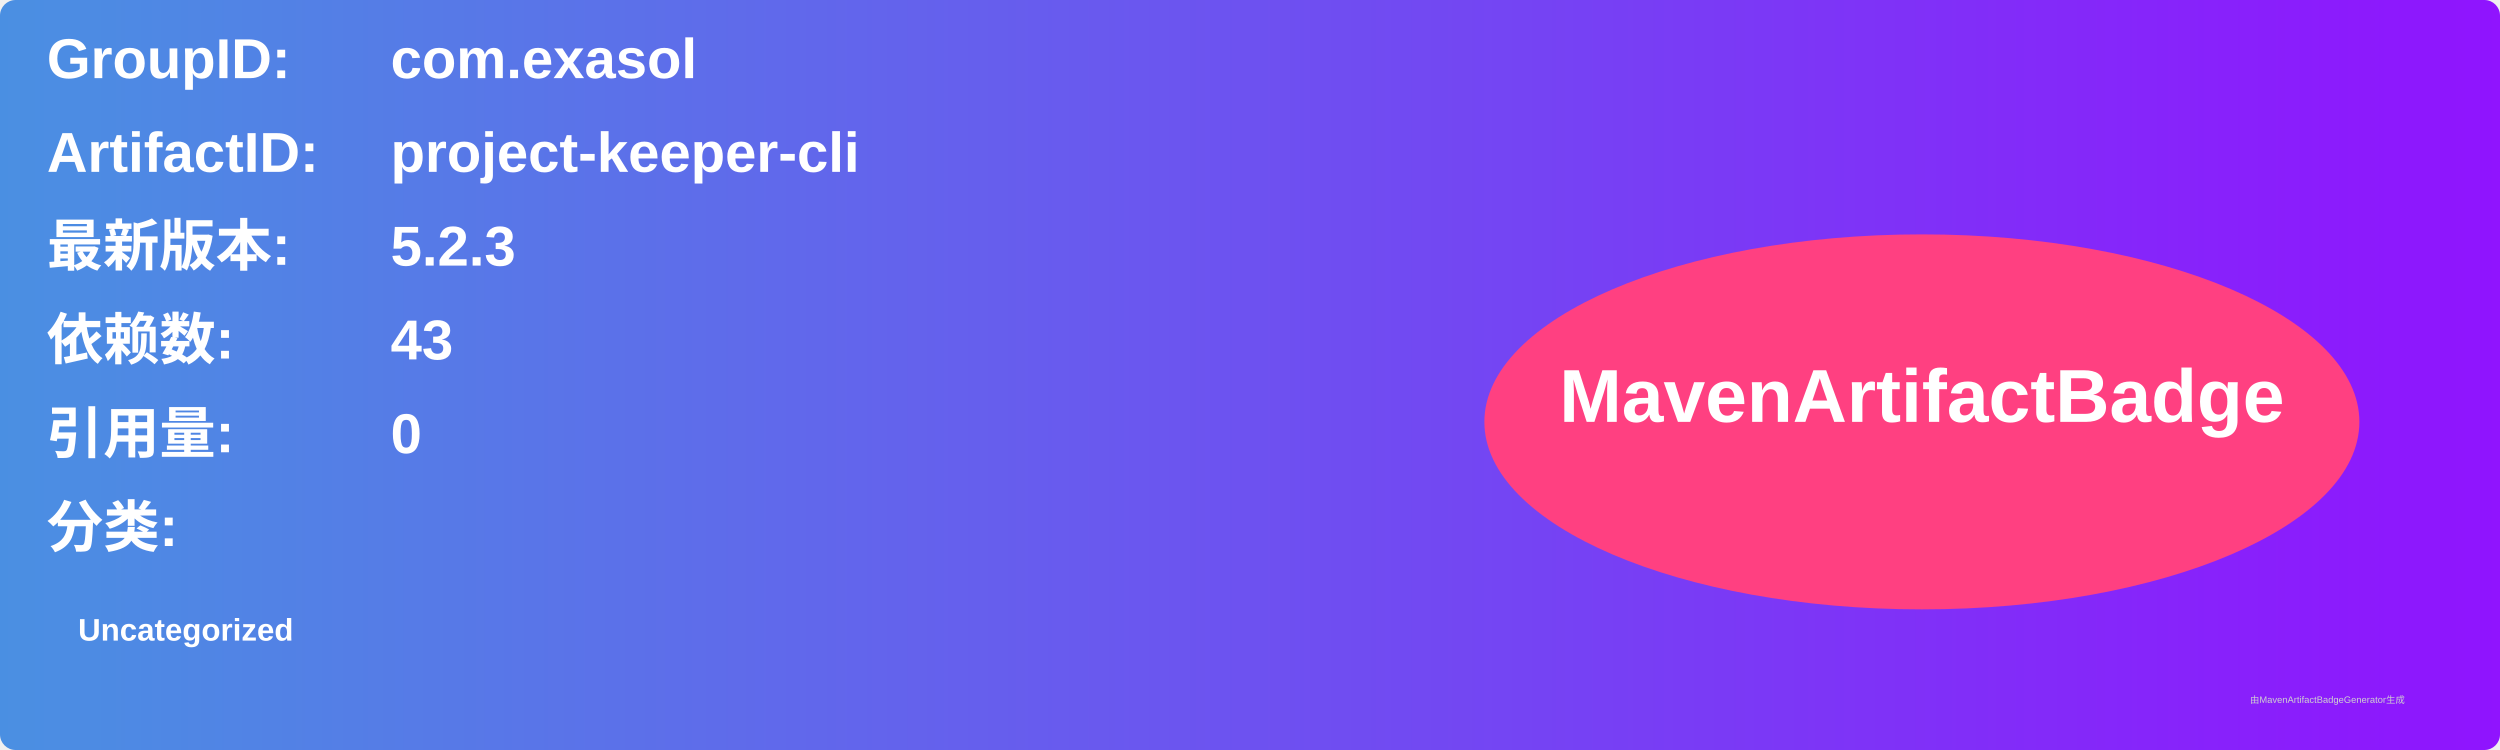
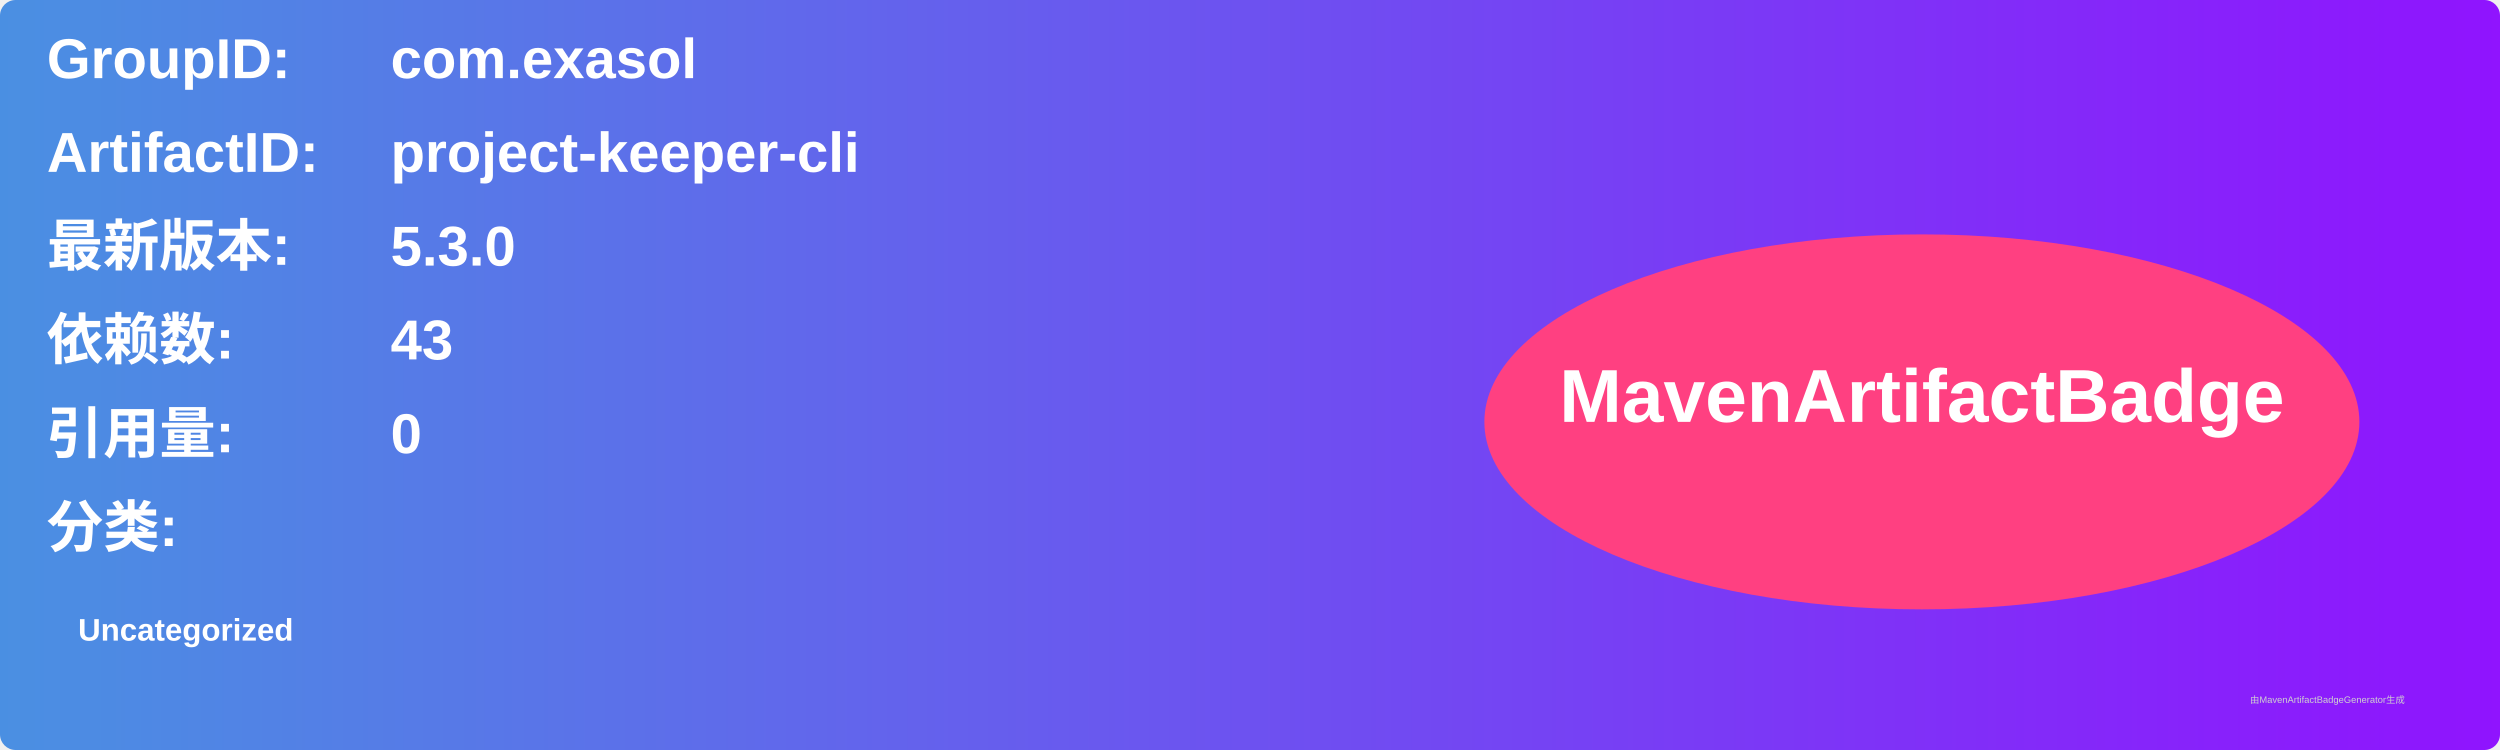
<svg xmlns="http://www.w3.org/2000/svg" width="800" height="240" viewBox="0 0 800 240">
  <linearGradient id="grad" x1="0%" y1="0%" x2="100%" y2="0%">
    <stop offset="0%" stop-color="#4a90e2" />
    <stop offset="100%" stop-color="#9013fe" />
  </linearGradient>
  <rect width="100%" height="100%" rx="5" ry="5" fill="url(#grad)" />
  <g transform="translate(15, 15)">
    <text x="0" y="10" font-family="Arial" font-size="18" fill="white" font-weight="bold" width="260">GroupID:</text>
    <text x="110" y="10" font-family="Arial" font-size="18" fill="white" font-weight="bold" width="460">com.exasol</text>
    <text x="0" y="40" font-family="Arial" font-size="18" fill="white" font-weight="bold" width="260">ArtifactID:</text>
    <text x="110" y="40" font-family="Arial" font-size="18" fill="white" font-weight="bold" width="460">project-keeper-cli</text>
    <text x="0" y="70" font-family="Arial" font-size="18" fill="white" font-weight="bold">最新版本:</text>
    <text x="110" y="70" font-family="Arial" font-size="18" fill="white" font-weight="bold">
-       <tspan font-weight="bold">5.2.3</tspan>
+       <tspan font-weight="bold">5.3.0</tspan>
    </text>
    <text x="0" y="100" font-family="Arial" font-size="18" fill="white" font-weight="bold">依赖数: </text>
    <text x="110" y="100" font-family="Arial" font-size="18" fill="white">
      <tspan font-weight="bold">43</tspan>
    </text>
    <text x="0" y="130" font-family="Arial" font-size="18" fill="white" font-weight="bold">引用量: </text>
    <text x="110" y="130" font-family="Arial" font-size="18" fill="white">
      <tspan font-weight="bold">0</tspan>
    </text>
    <text x="0" y="160" font-family="Arial" font-size="18" fill="white" font-weight="bold">分类:</text>
    <text x="10" y="190" font-family="Arial" font-size="10" fill="white">
      <tspan font-weight="bold">Uncategorized</tspan>
    </text>
    <ellipse cx="600" cy="120" rx="140" ry="60" fill="#ff4081" />
    <text x="600" y="120" text-anchor="middle" font-family="Arial" font-size="24" fill="white" font-weight="bold">MavenArtifactBadge</text>
  </g>
  <text x="720" y="225" font-family="Arial" font-size="3" fill="#d0d0d0">由MavenArtifactBadgeGenerator生成</text>
</svg>
